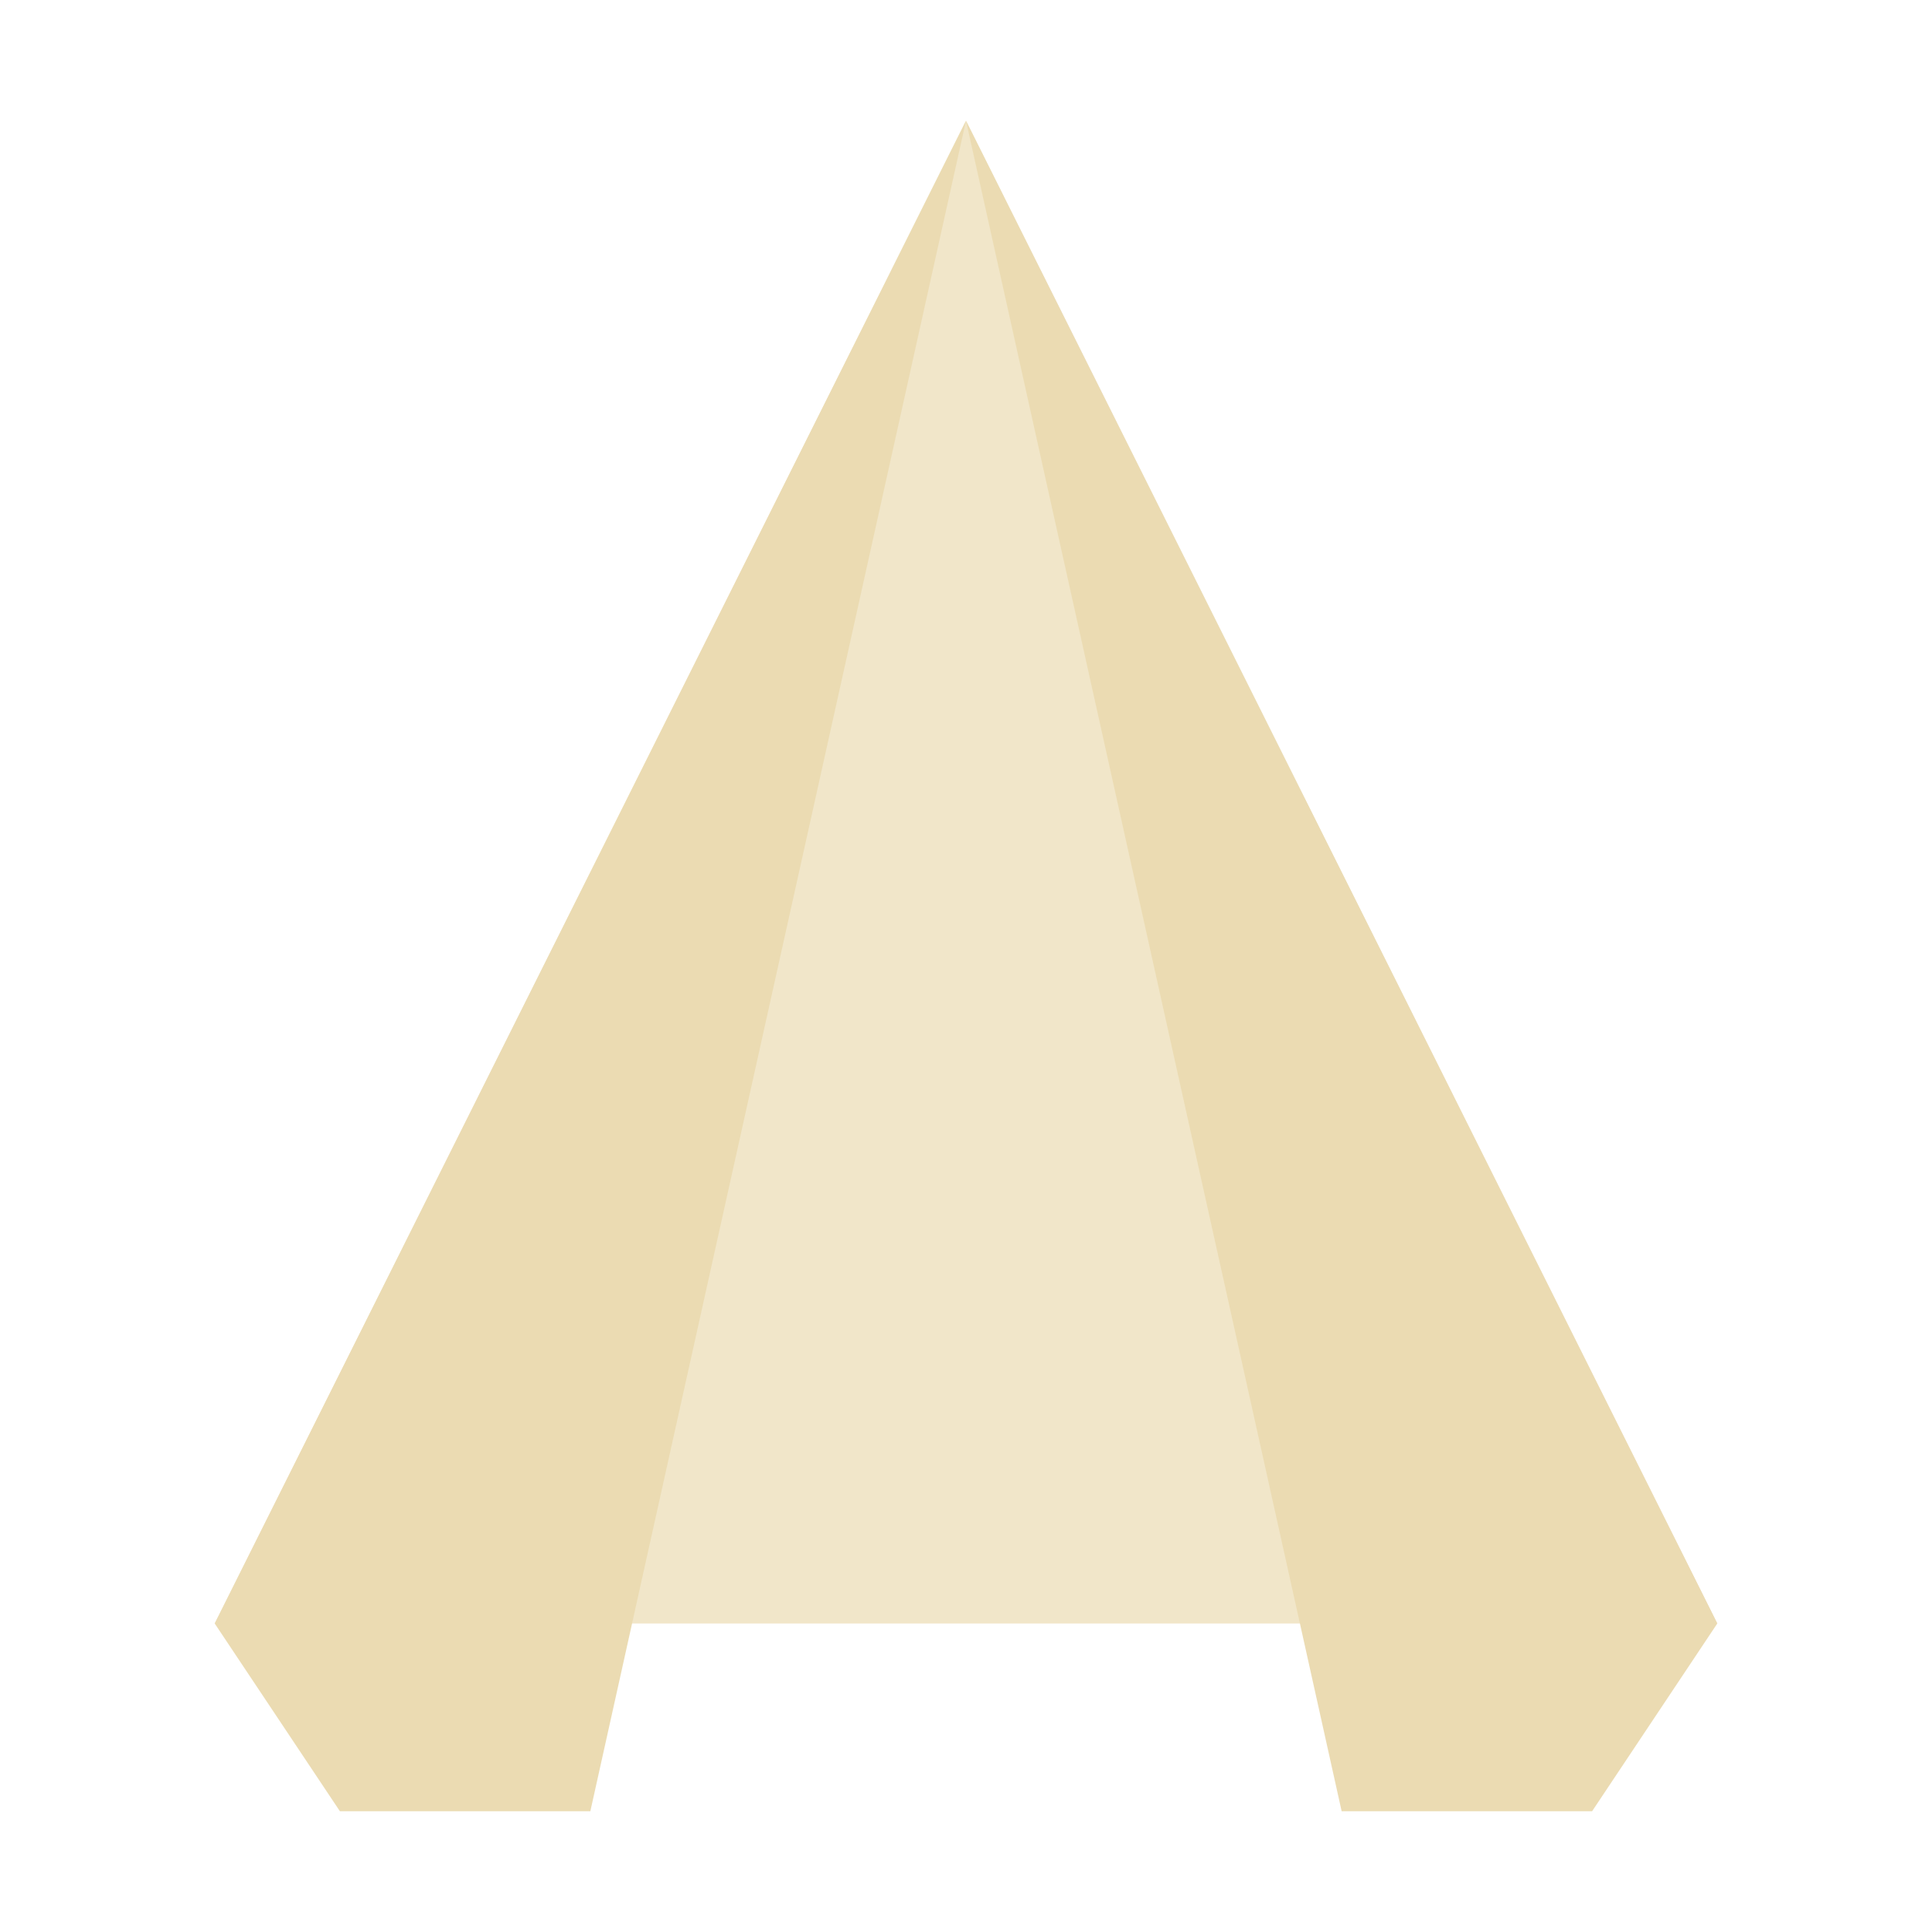
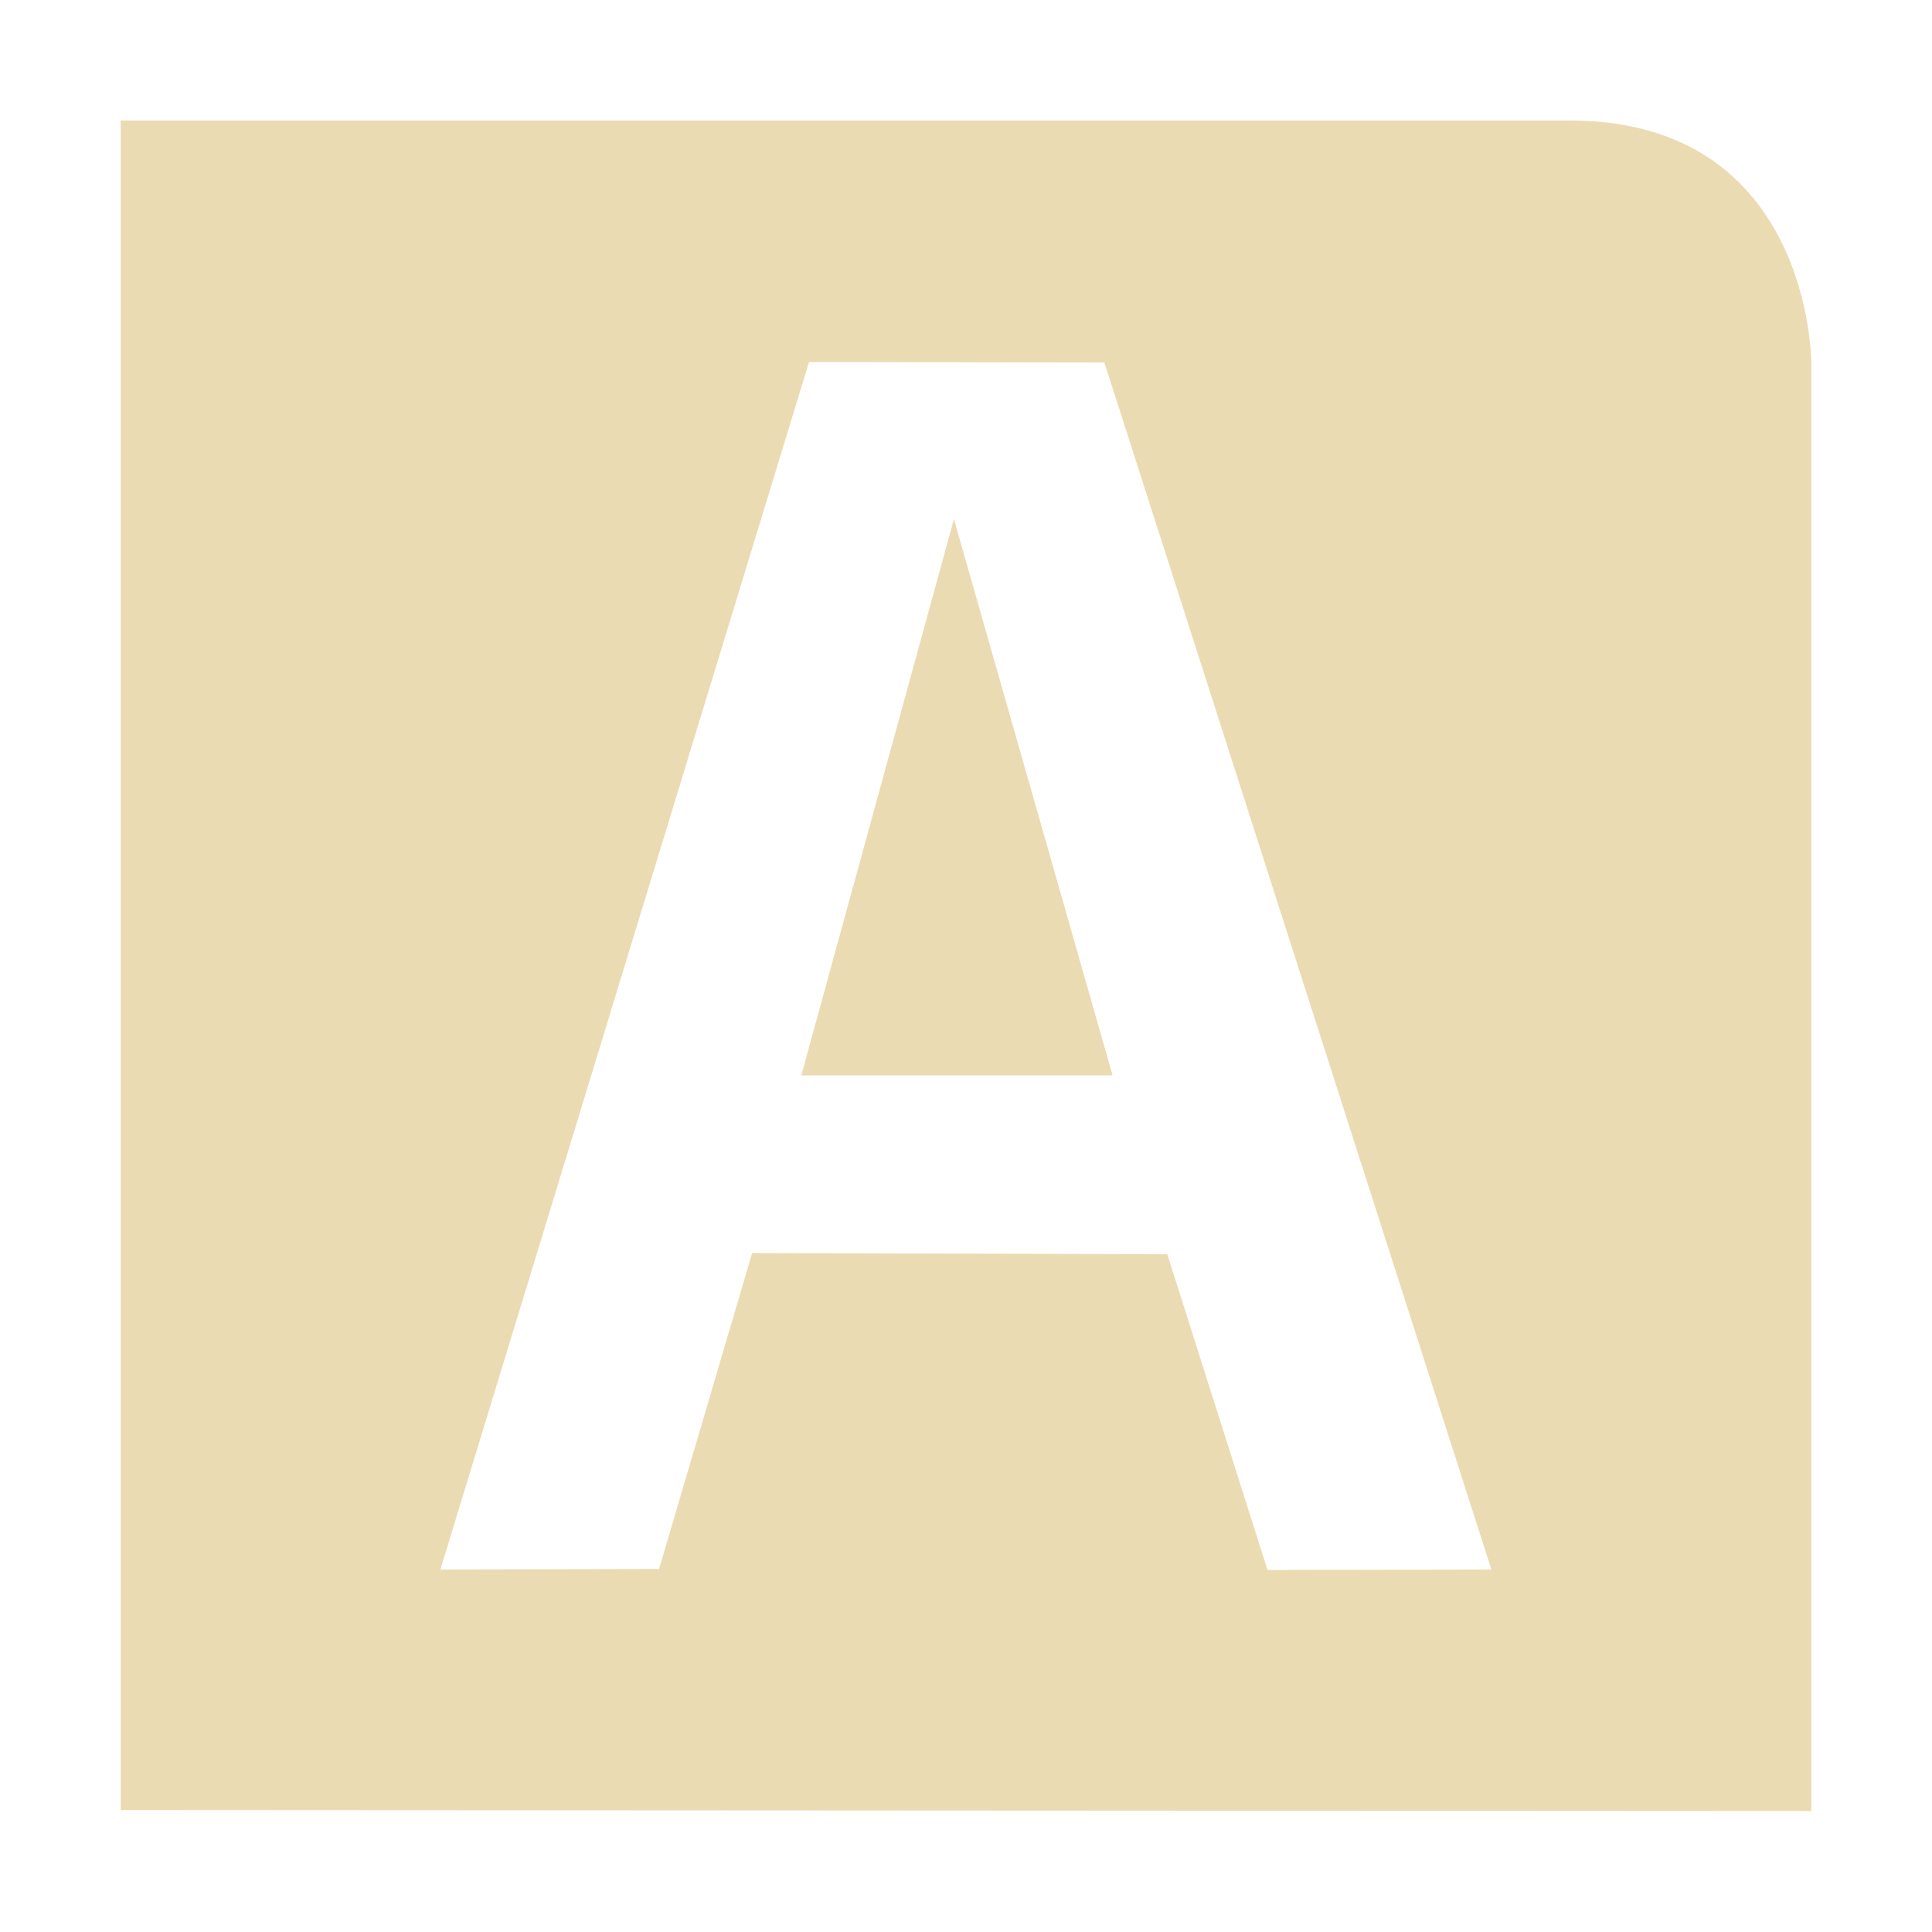
- <svg xmlns="http://www.w3.org/2000/svg" style="isolation:isolate" width="16" height="16" viewBox="0 0 16 16">
+ <svg xmlns="http://www.w3.org/2000/svg" width="16" height="16" version="1.1" viewBox="0 0 16 16">
  <defs>
-     <style id="current-color-scheme" type="text/css">
-    .ColorScheme-Text { color:#ebdbb2; } .ColorScheme-Highlight { color:#458588; }
-   </style>
-     <linearGradient id="arrongin" x1="0%" x2="0%" y1="0%" y2="100%">
-       <stop offset="0%" style="stop-color:#d79921; stop-opacity:1" />
-       <stop offset="100%" style="stop-color:#b57614; stop-opacity:1" />
-     </linearGradient>
-     <linearGradient id="aurora" x1="0%" x2="0%" y1="0%" y2="100%">
-       <stop offset="0%" style="stop-color:#83a598; stop-opacity:1" />
-       <stop offset="100%" style="stop-color:#b16286; stop-opacity:1" />
-     </linearGradient>
-     <linearGradient id="fitdance" x1="0%" x2="0%" y1="0%" y2="100%">
-       <stop offset="0%" style="stop-color:#8ec07c; stop-opacity:1" />
-       <stop offset="100%" style="stop-color:#458588; stop-opacity:1" />
-     </linearGradient>
-     <linearGradient id="oomox" x1="0%" x2="0%" y1="0%" y2="100%">
-       <stop offset="0%" style="stop-color:#458588; stop-opacity:1" />
-       <stop offset="100%" style="stop-color:#928374; stop-opacity:1" />
-     </linearGradient>
-     <linearGradient id="rainblue" x1="0%" x2="0%" y1="0%" y2="100%">
-       <stop offset="0%" style="stop-color:#b8bb26; stop-opacity:1" />
-       <stop offset="100%" style="stop-color:#076678; stop-opacity:1" />
-     </linearGradient>
-     <linearGradient id="sunrise" x1="0%" x2="0%" y1="0%" y2="100%">
-       <stop offset="0%" style="stop-color: #fe8019; stop-opacity:1" />
-       <stop offset="100%" style="stop-color: #fabd2f; stop-opacity:1" />
-     </linearGradient>
-     <linearGradient id="telinkrin" x1="0%" x2="0%" y1="0%" y2="100%">
-       <stop offset="0%" style="stop-color: #83a598; stop-opacity:1" />
-       <stop offset="100%" style="stop-color: #83a598; stop-opacity:1" />
-     </linearGradient>
-     <linearGradient id="60spsycho" x1="0%" x2="0%" y1="0%" y2="100%">
-       <stop offset="0%" style="stop-color: #fb4934; stop-opacity:1" />
-       <stop offset="25%" style="stop-color: #fabd2f; stop-opacity:1" />
-       <stop offset="50%" style="stop-color: #fe8019; stop-opacity:1" />
-       <stop offset="100%" style="stop-color: #689d6a; stop-opacity:1" />
-     </linearGradient>
-     <linearGradient id="90ssummer" x1="0%" x2="0%" y1="0%" y2="100%">
-       <stop offset="0%" style="stop-color: #b16286; stop-opacity:1" />
-       <stop offset="20%" style="stop-color: #8ec07c; stop-opacity:1" />
-       <stop offset="50%" style="stop-color: #fabd2f; stop-opacity:1" />
-       <stop offset="100%" style="stop-color: #458588; stop-opacity:1" />
-     </linearGradient>
-     <linearGradient id="cyberneon" x1="0%" x2="0%" y1="0%" y2="100%">
-       <stop offset="0" style="stop-color:#83a598; stop-opacity:1" />
-       <stop offset="1" style="stop-color:#b16286; stop-opacity:1" />
-     </linearGradient>
-     <clipPath id="_clipPath_gdXr8YBcOh6y9l18PHBmXr1COzSfEDGO">
-       <rect width="16" height="16" />
-     </clipPath>
+     <style type="text/css" id="current-color-scheme">.ColorScheme-Text { color:#ebdbb2; } .ColorScheme-Highlight { color:#458588; }</style>
  </defs>
-   <g clip-path="url(#_clipPath_gdXr8YBcOh6y9l18PHBmXr1COzSfEDGO)">
-     <rect style="fill:currentColor" class="ColorScheme-Text" width="4.625" height="3.594" x="17.09" y="-.09" transform="matrix(1,0,0,1,0,0)" />
-     <g>
-       <path style="fill:currentColor" class="ColorScheme-Text" fill-rule="evenodd" d="M 1.778 13.445 L 2.815 15 L 4.889 15 L 8 1 L 1.778 13.445 Z" />
-       <path style="fill:currentColor" class="ColorScheme-Text" fill-rule="evenodd" d="M 14.222 13.445 L 13.185 15 L 11.111 15 L 8 1" />
-       <g opacity=".7">
-         <path style="fill:currentColor" class="ColorScheme-Text" d="M 1.778 13.445 L 14.222 13.445 L 8 1 L 1.778 13.445 Z" />
-       </g>
-     </g>
-   </g>
+   <path class="ColorScheme-Text" fill="currentColor" d="m1 1v13.99l14 0.008v-12s-2e-6 -2-2-2h-12zm5.701 1.998 2.445 0.004 3.205 9.996-1.854 0.004-0.83-2.615-3.438-0.01-0.771 2.617-1.811 0.004 3.053-10zm1.199 1.301-1.264 4.607h2.578l-1.314-4.607z" />
</svg>
